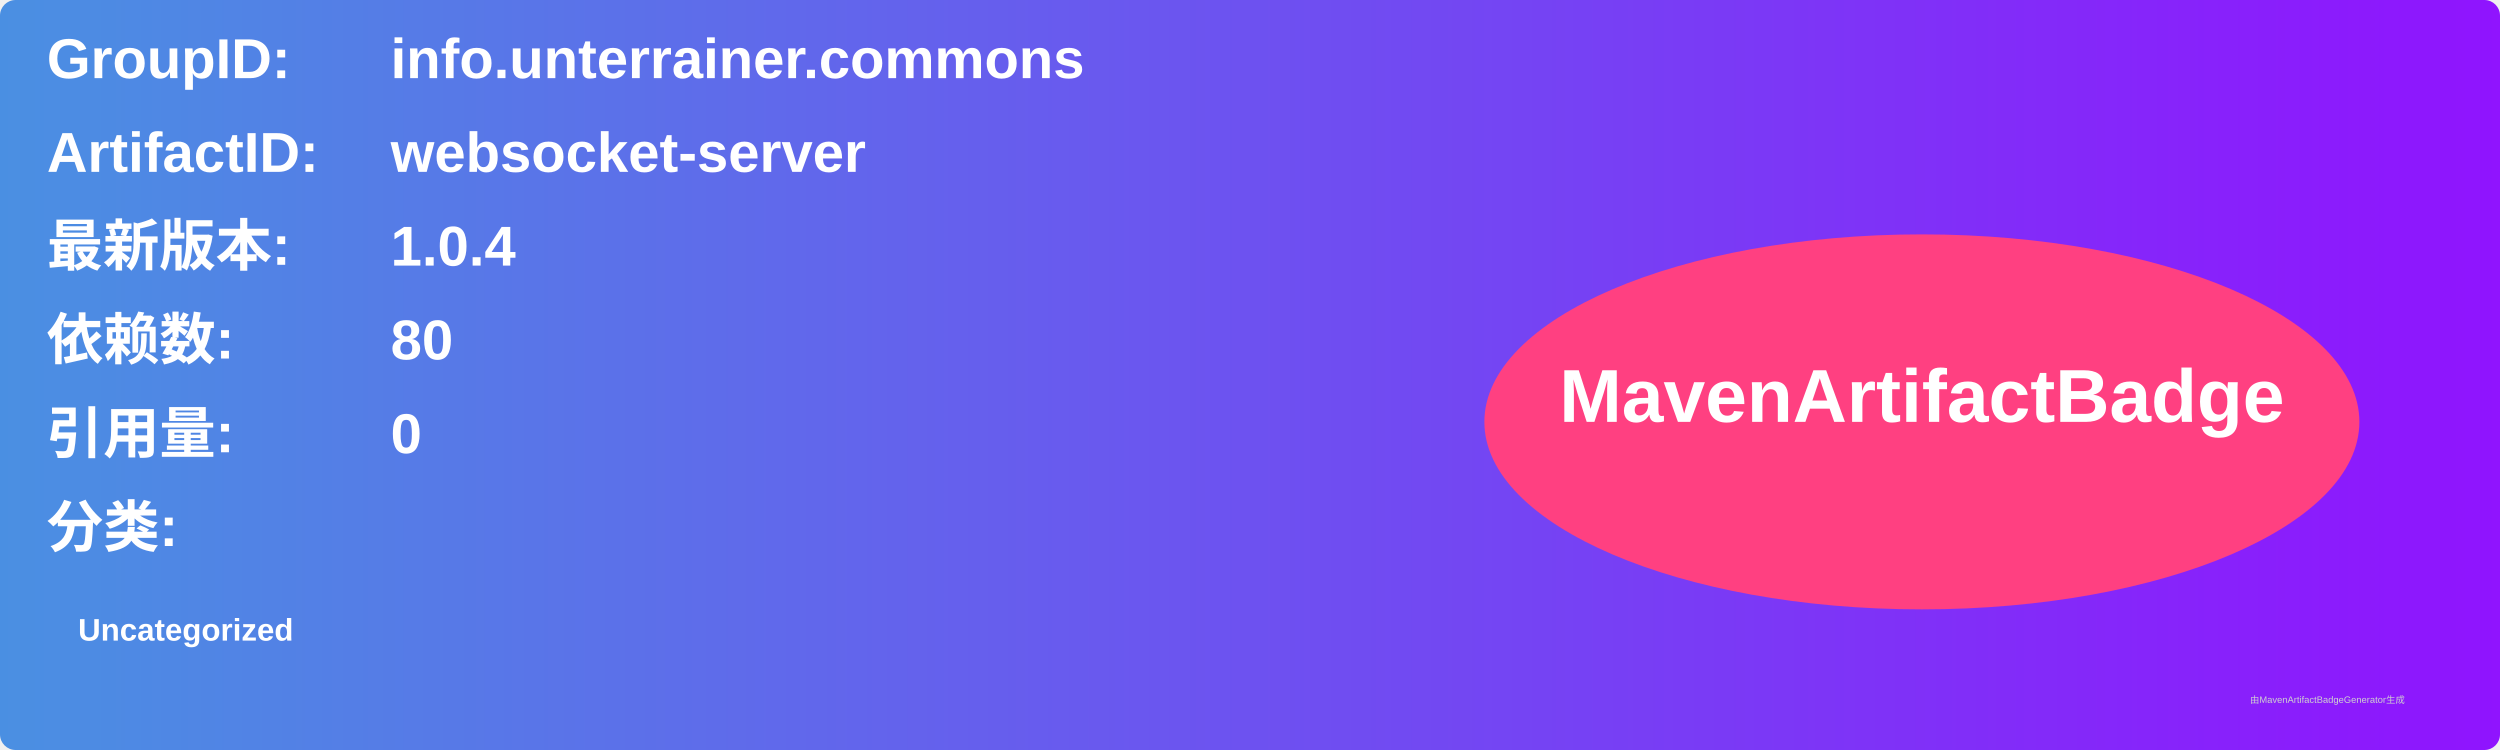
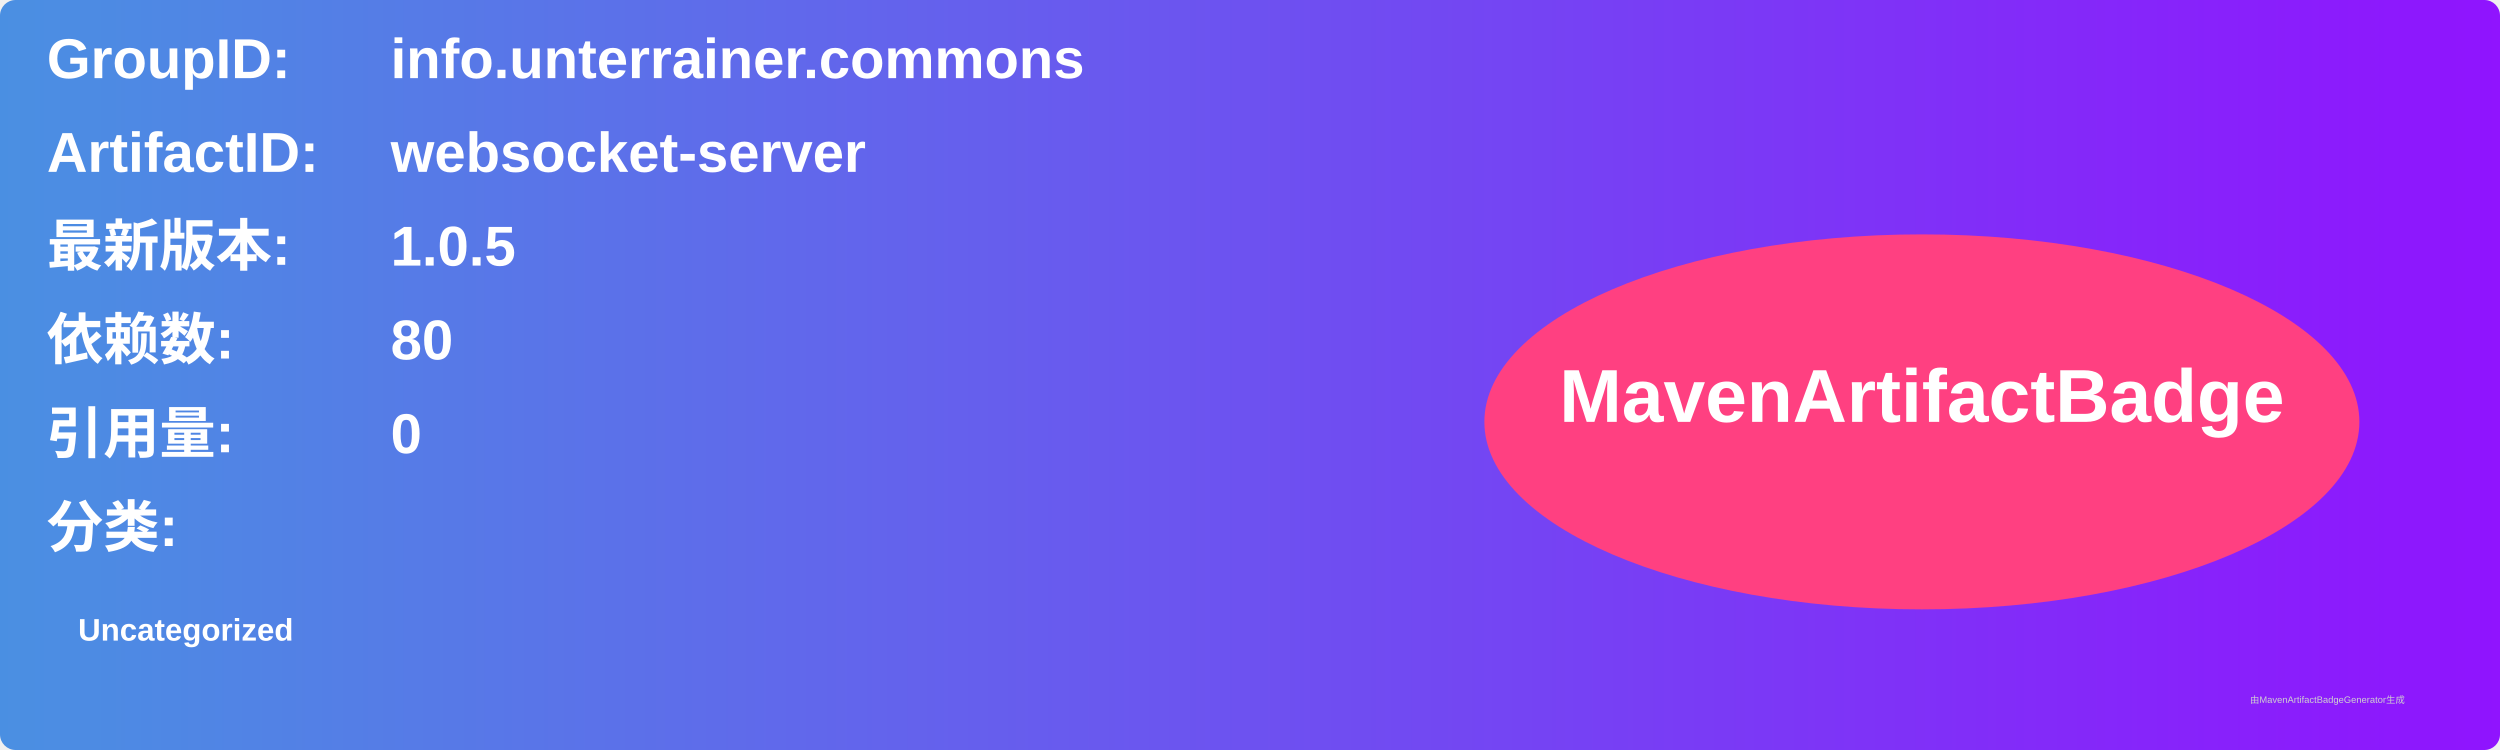
<svg xmlns="http://www.w3.org/2000/svg" width="800" height="240" viewBox="0 0 800 240">
  <linearGradient id="grad" x1="0%" y1="0%" x2="100%" y2="0%">
    <stop offset="0%" stop-color="#4a90e2" />
    <stop offset="100%" stop-color="#9013fe" />
  </linearGradient>
  <rect width="100%" height="100%" rx="5" ry="5" fill="url(#grad)" />
  <g transform="translate(15, 15)">
    <text x="0" y="10" font-family="Arial" font-size="18" fill="white" font-weight="bold" width="260">GroupID:</text>
    <text x="110" y="10" font-family="Arial" font-size="18" fill="white" font-weight="bold" width="460">info.unterrainer.commons</text>
    <text x="0" y="40" font-family="Arial" font-size="18" fill="white" font-weight="bold" width="260">ArtifactID:</text>
    <text x="110" y="40" font-family="Arial" font-size="18" fill="white" font-weight="bold" width="460">websocket-server</text>
    <text x="0" y="70" font-family="Arial" font-size="18" fill="white" font-weight="bold">最新版本:</text>
    <text x="110" y="70" font-family="Arial" font-size="18" fill="white" font-weight="bold">
-       <tspan font-weight="bold">1.0.4</tspan>
+       <tspan font-weight="bold">1.0.5</tspan>
    </text>
    <text x="0" y="100" font-family="Arial" font-size="18" fill="white" font-weight="bold">依赖数: </text>
    <text x="110" y="100" font-family="Arial" font-size="18" fill="white">
      <tspan font-weight="bold">80</tspan>
    </text>
    <text x="0" y="130" font-family="Arial" font-size="18" fill="white" font-weight="bold">引用量: </text>
    <text x="110" y="130" font-family="Arial" font-size="18" fill="white">
      <tspan font-weight="bold">0</tspan>
    </text>
    <text x="0" y="160" font-family="Arial" font-size="18" fill="white" font-weight="bold">分类:</text>
    <text x="10" y="190" font-family="Arial" font-size="10" fill="white">
      <tspan font-weight="bold">Uncategorized</tspan>
    </text>
    <ellipse cx="600" cy="120" rx="140" ry="60" fill="#ff4081" />
    <text x="600" y="120" text-anchor="middle" font-family="Arial" font-size="24" fill="white" font-weight="bold">MavenArtifactBadge</text>
  </g>
  <text x="720" y="225" font-family="Arial" font-size="3" fill="#d0d0d0">由MavenArtifactBadgeGenerator生成</text>
</svg>
